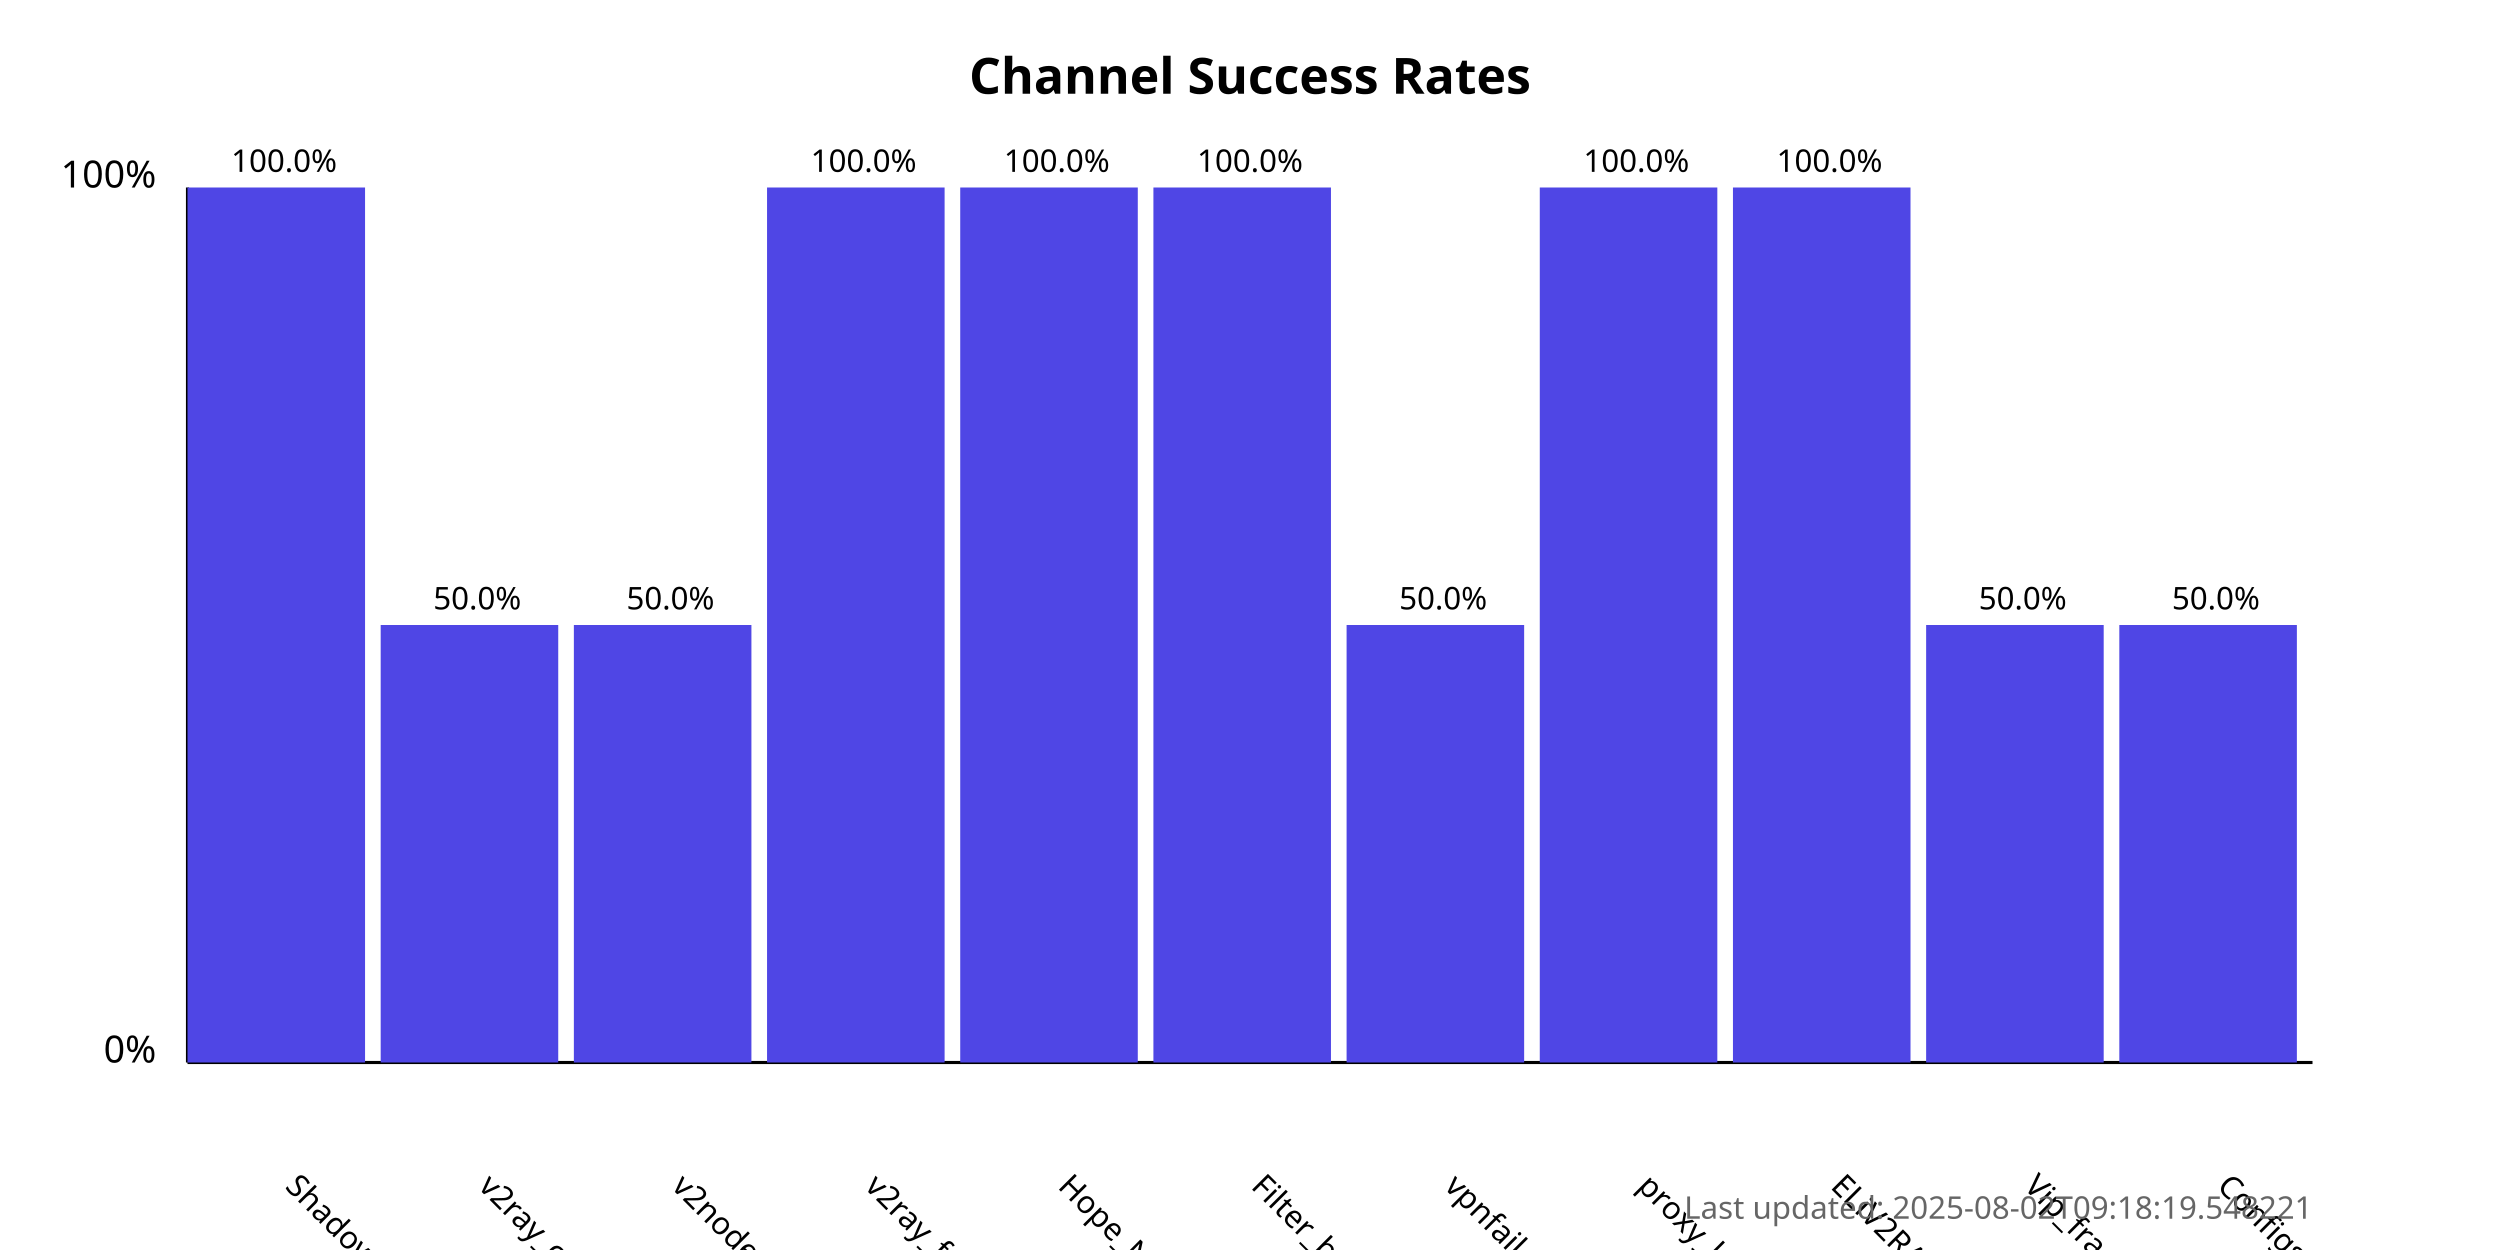
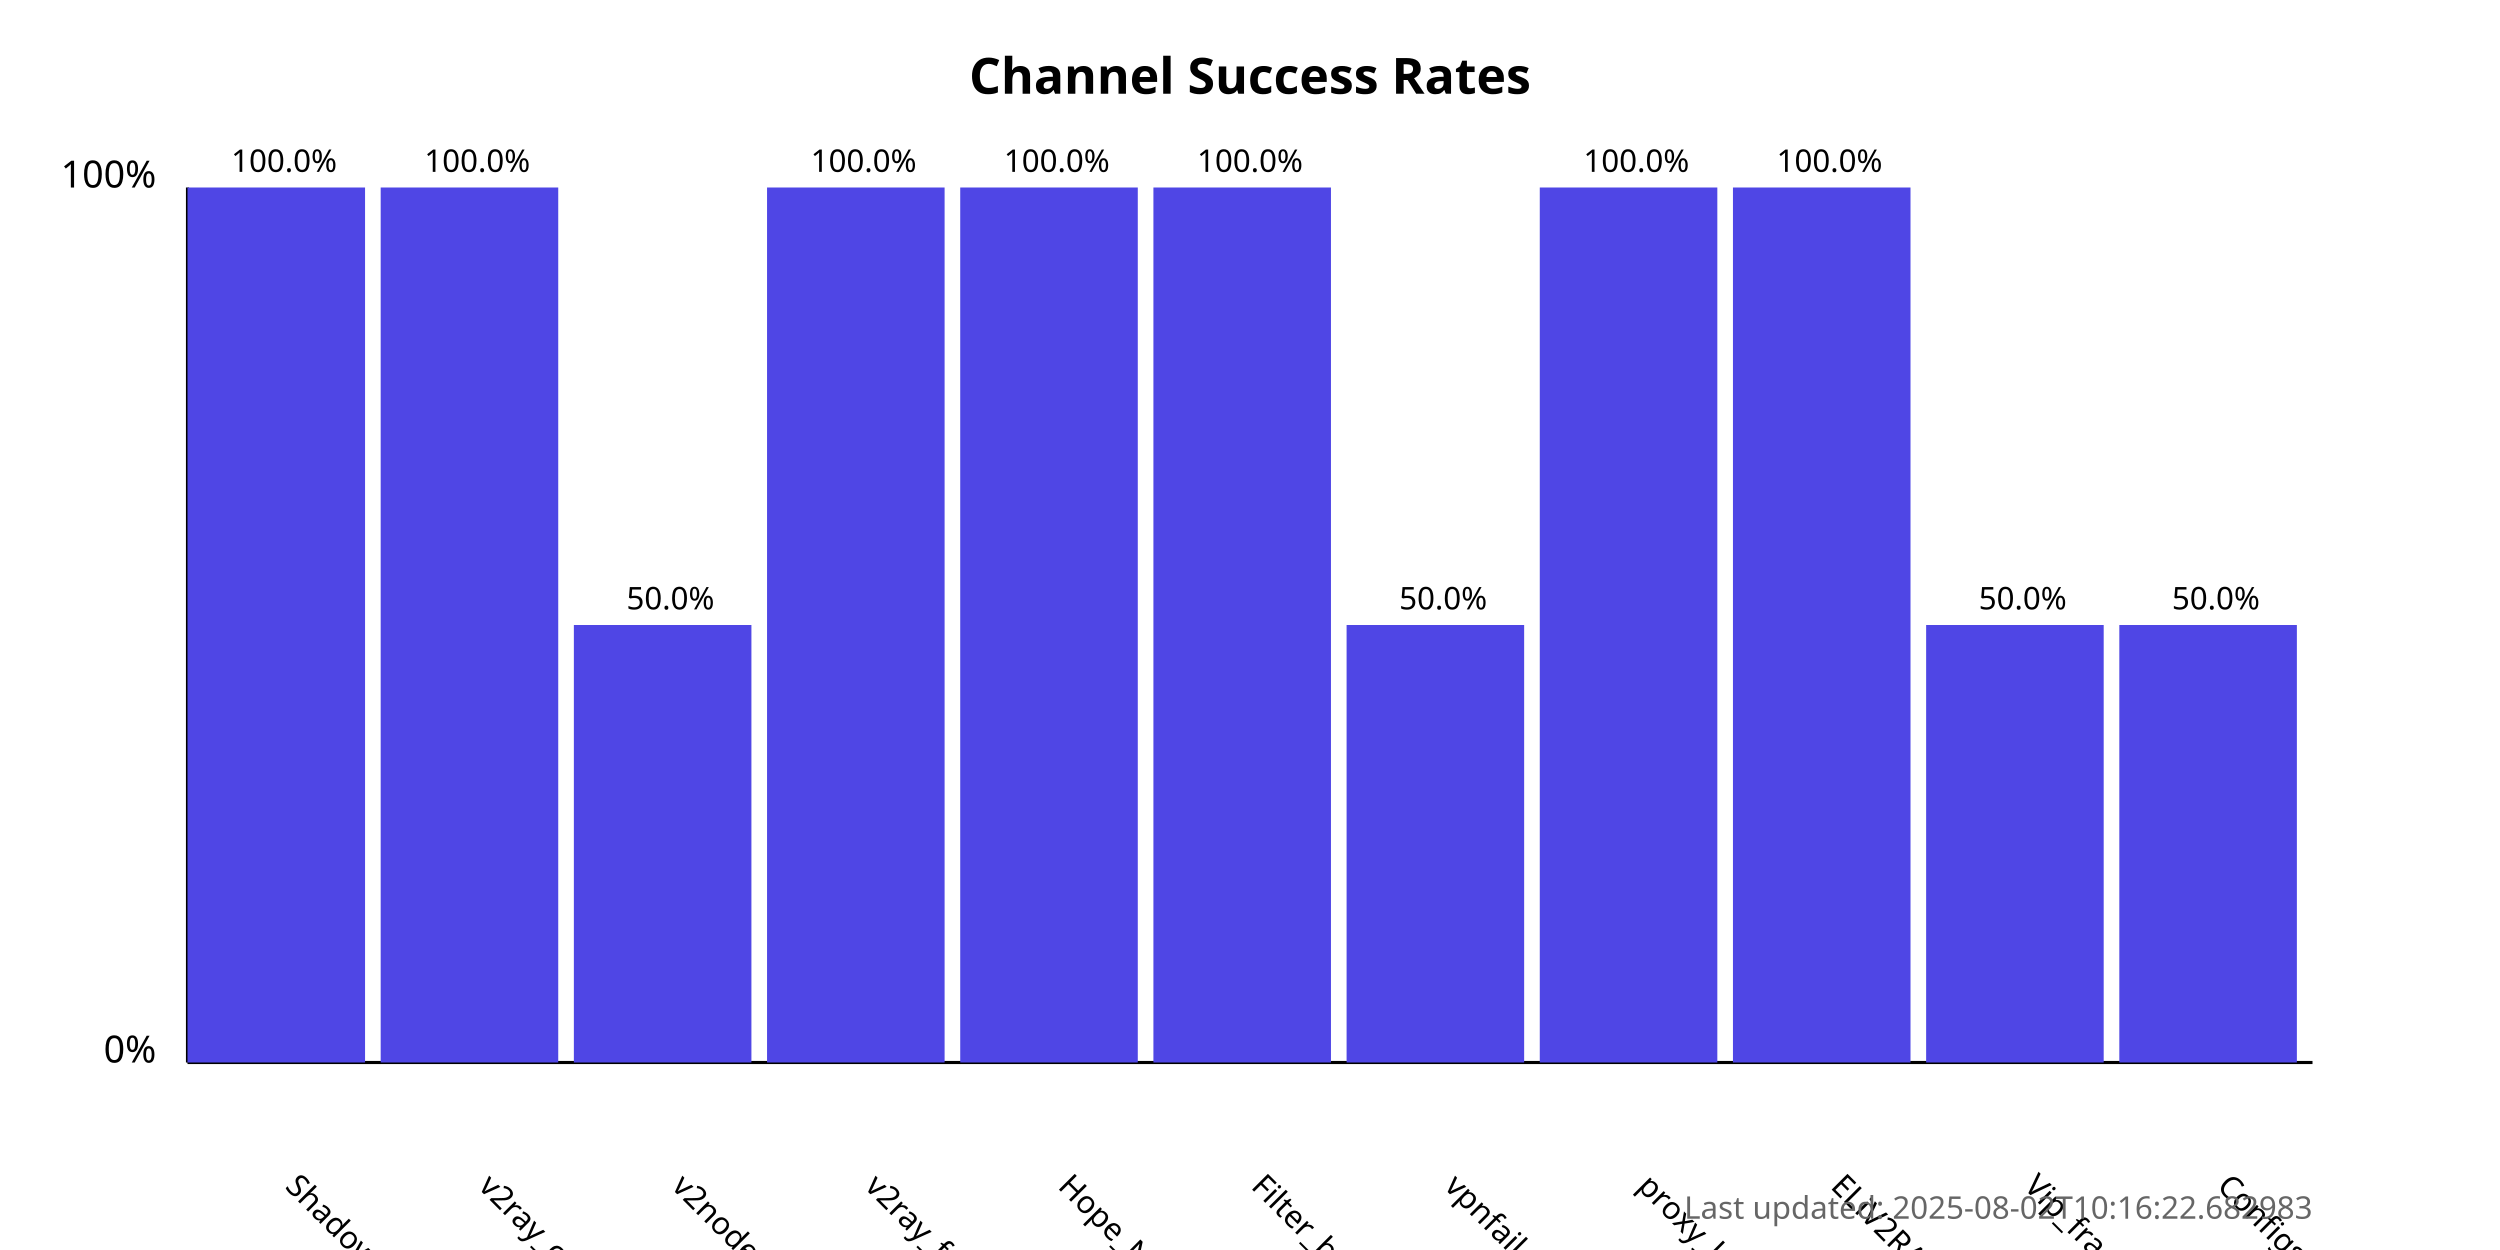
<svg xmlns="http://www.w3.org/2000/svg" width="800" height="400">
  <style>
            .chart-title { font: bold 16px sans-serif; }
            .axis-label { font: 12px sans-serif; }
            .tick-label { font: 10px sans-serif; }
            .bar { fill: #4f46e5; }
            .bar:hover { fill: #6366f1; }
            .timestamp { font: 10px sans-serif; fill: #666; }
        </style>
  <text x="400.0" y="30" text-anchor="middle" class="chart-title">
            Channel Success Rates
        </text>
  <line x1="60" y1="340" x2="60" y2="60" stroke="black" stroke-width="1" />
  <line x1="60" y1="340" x2="740" y2="340" stroke="black" stroke-width="1" />
  <text x="50" y="340" text-anchor="end" class="axis-label">0%</text>
  <text x="50" y="60" text-anchor="end" class="axis-label">100%</text>
  <g>
    <rect x="60" y="60.0" width="56.818" height="280.0" class="bar" />
    <text x="90.909" y="380" transform="rotate(45, 90.90909, 380)" text-anchor="start" class="tick-label">
                ShadowProxy66
            </text>
    <text x="90.909" y="55.0" text-anchor="middle" class="tick-label">
                100.0%
            </text>
  </g>
  <g>
-     <rect x="121.818" y="200.0" width="56.818" height="140.0" class="bar" />
+     <rect x="121.818" y="60.0" width="56.818" height="280.0" class="bar" />
    <text x="152.727" y="380" transform="rotate(45, 152.7273, 380)" text-anchor="start" class="tick-label">
                v2ray_configs_pool
            </text>
-     <text x="152.727" y="195.0" text-anchor="middle" class="tick-label">
-                 50.0%
+     <text x="152.727" y="55.0" text-anchor="middle" class="tick-label">
+                 100.0%
            </text>
  </g>
  <g>
    <rect x="183.636" y="200.0" width="56.818" height="140.0" class="bar" />
    <text x="214.545" y="380" transform="rotate(45, 214.5455, 380)" text-anchor="start" class="tick-label">
                v2nodes
            </text>
    <text x="214.545" y="195.0" text-anchor="middle" class="tick-label">
                50.0%
            </text>
  </g>
  <g>
    <rect x="245.455" y="60.0" width="56.818" height="280.0" class="bar" />
    <text x="276.364" y="380" transform="rotate(45, 276.3636, 380)" text-anchor="start" class="tick-label">
                v2ray_free_conf
            </text>
    <text x="276.364" y="55.0" text-anchor="middle" class="tick-label">
                100.0%
            </text>
  </g>
  <g>
    <rect x="307.273" y="60.0" width="56.818" height="280.0" class="bar" />
    <text x="338.182" y="380" transform="rotate(45, 338.1818, 380)" text-anchor="start" class="tick-label">
                Hope_Net
            </text>
    <text x="338.182" y="55.0" text-anchor="middle" class="tick-label">
                100.0%
            </text>
  </g>
  <g>
    <rect x="369.091" y="60.0" width="56.818" height="280.0" class="bar" />
    <text x="400.0" y="380" transform="rotate(45, 400.0, 380)" text-anchor="start" class="tick-label">
                Filter_breaker
            </text>
    <text x="400.0" y="55.0" text-anchor="middle" class="tick-label">
                100.0%
            </text>
  </g>
  <g>
    <rect x="430.909" y="200.0" width="56.818" height="140.0" class="bar" />
    <text x="461.818" y="380" transform="rotate(45, 461.8182, 380)" text-anchor="start" class="tick-label">
                vpnfail_vless
            </text>
    <text x="461.818" y="195.0" text-anchor="middle" class="tick-label">
                50.0%
            </text>
  </g>
  <g>
    <rect x="492.727" y="60.0" width="56.818" height="280.0" class="bar" />
    <text x="523.636" y="380" transform="rotate(45, 523.6364, 380)" text-anchor="start" class="tick-label">
                proxy_kafee
            </text>
    <text x="523.636" y="55.0" text-anchor="middle" class="tick-label">
                100.0%
            </text>
  </g>
  <g>
    <rect x="554.545" y="60.0" width="56.818" height="280.0" class="bar" />
    <text x="585.455" y="380" transform="rotate(45, 585.4545, 380)" text-anchor="start" class="tick-label">
                ELiV2RAY
            </text>
    <text x="585.455" y="55.0" text-anchor="middle" class="tick-label">
                100.0%
            </text>
  </g>
  <g>
    <rect x="616.364" y="200.0" width="56.818" height="140.0" class="bar" />
    <text x="647.273" y="380" transform="rotate(45, 647.2727, 380)" text-anchor="start" class="tick-label">
                Vip_fragment_v2ray
            </text>
    <text x="647.273" y="195.0" text-anchor="middle" class="tick-label">
                50.0%
            </text>
  </g>
  <g>
    <rect x="678.182" y="200.0" width="56.818" height="140.0" class="bar" />
    <text x="709.091" y="380" transform="rotate(45, 709.0909, 380)" text-anchor="start" class="tick-label">
                ConfigsHubPlus
            </text>
    <text x="709.091" y="195.0" text-anchor="middle" class="tick-label">
                50.0%
            </text>
  </g>
  <text x="740" y="390" text-anchor="end" class="timestamp">
-             Last updated: 2025-08-02T09:18:19.548221
+             Last updated: 2025-08-02T10:16:22.682983
        </text>
</svg>
